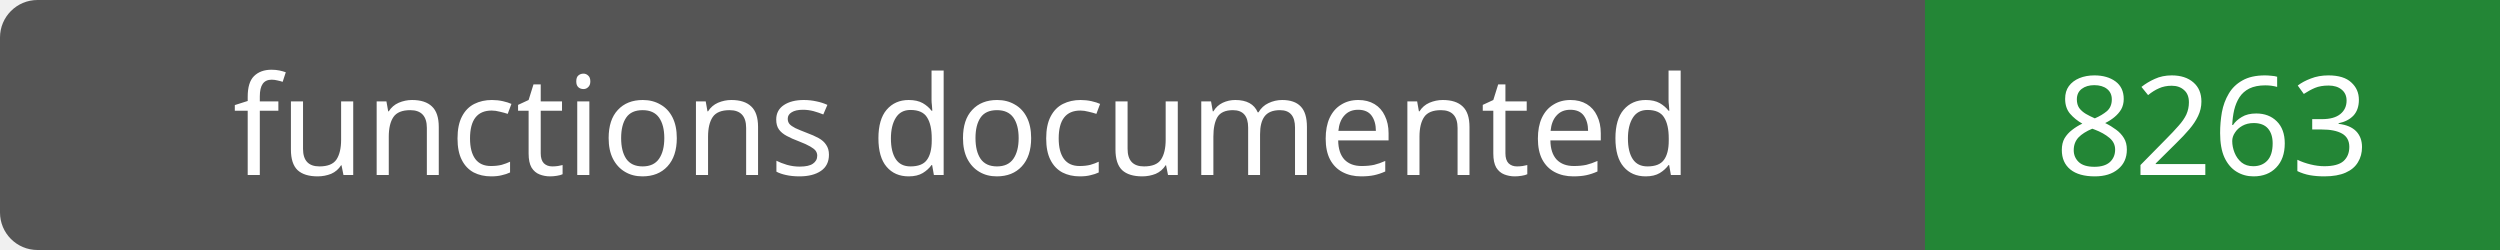
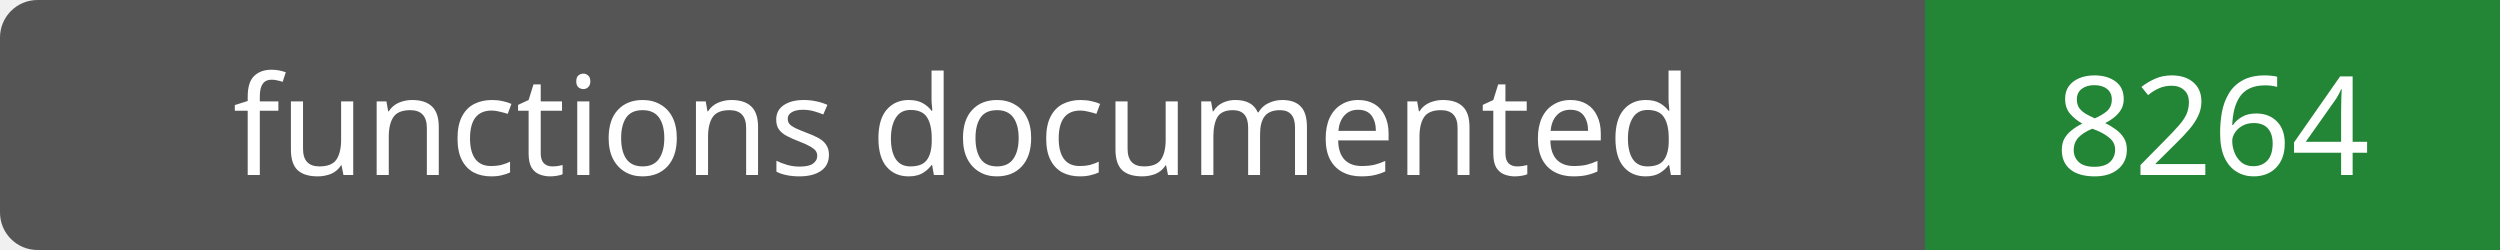
- <svg xmlns="http://www.w3.org/2000/svg" width="200" height="20" role="img" aria-label="functions documented: 8263">
+ <svg xmlns="http://www.w3.org/2000/svg" width="200" height="20" role="img" aria-label="functions documented: 8264">
  <rect width="200" height="20" rx="3" fill="#555" />
  <path fill="#238636" d="M154 0h46v20H154z" />
  <g fill="#fff" text-anchor="middle" font-family="Verdana,sans-serif" font-size="11">
    <text x="77.0" y="14">functions documented</text>
-     <text x="177.0" y="14">8263</text>
+     <text x="177.0" y="14">8264</text>
  </g>
</svg>
